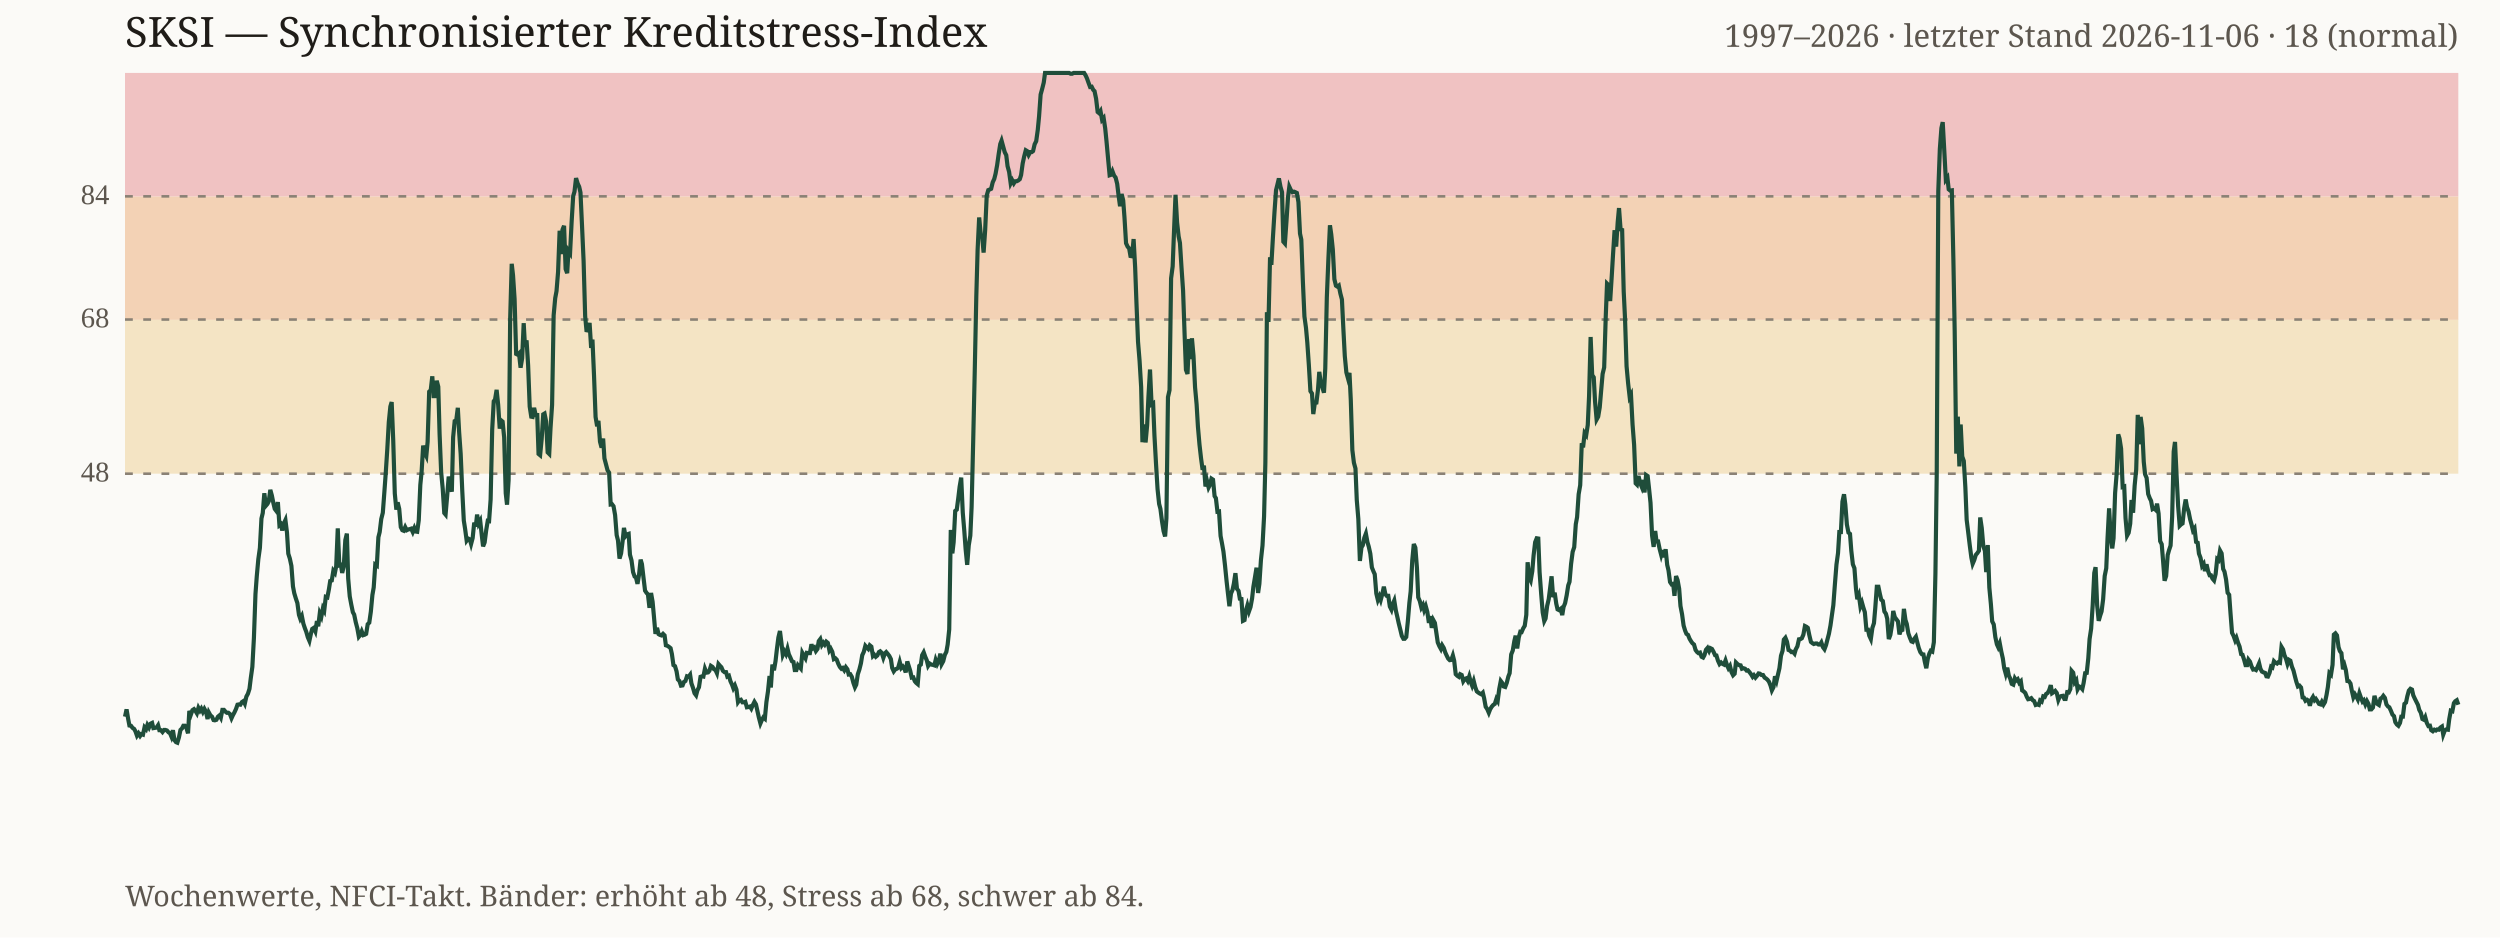
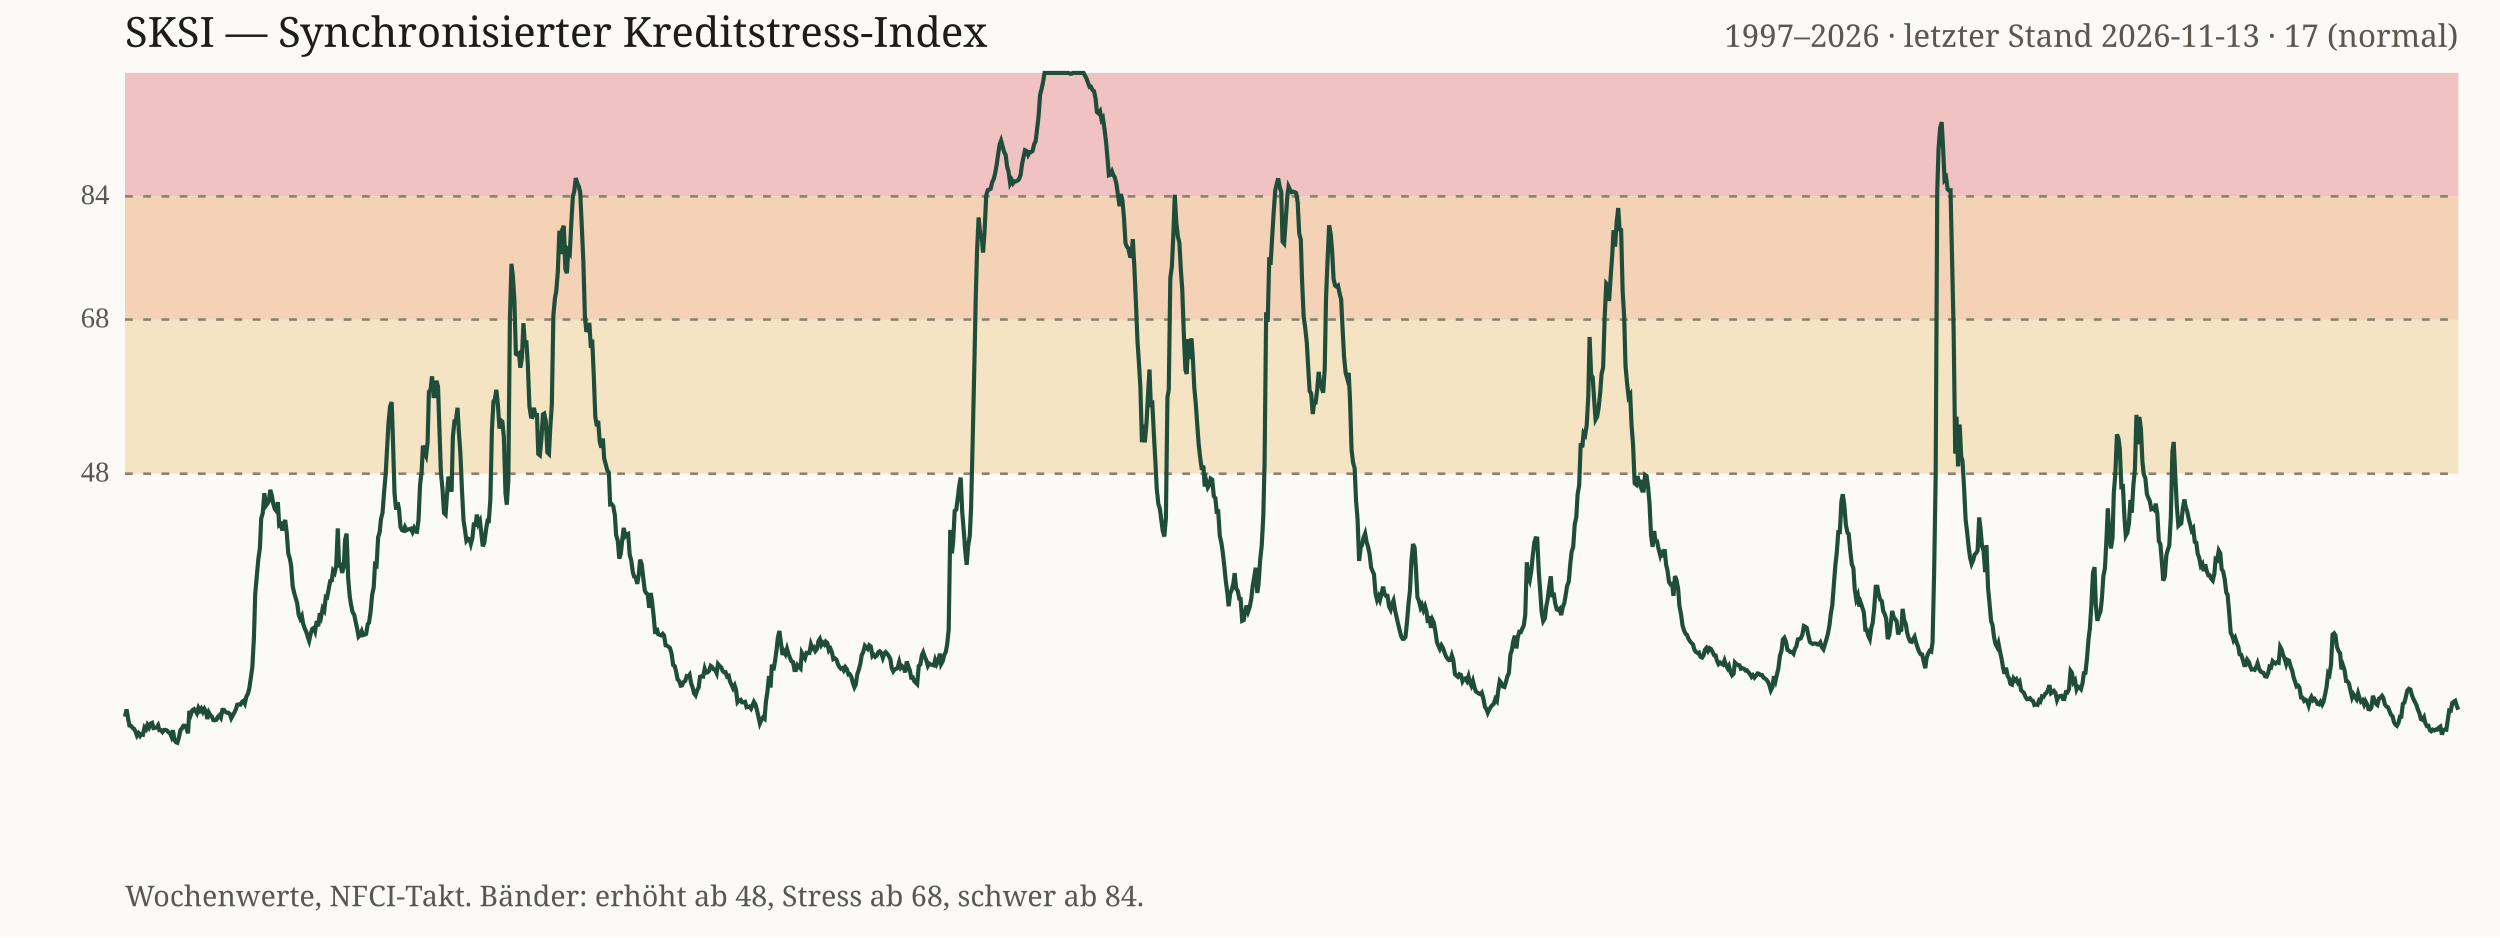
<svg xmlns="http://www.w3.org/2000/svg" viewBox="0 0 960 360" role="img">
  <rect width="100%" height="100%" fill="#fbfaf7" />
  <text x="48" y="18" font-family="Georgia, serif" font-size="16" fill="#1f1c18">SKSI — Synchronisierter Kreditstress-Index</text>
-   <text x="944" y="18" text-anchor="end" font-family="Georgia, serif" font-size="12" fill="#5c564e">1997–2026 · letzter Stand 2026-11-06 · 18 (normal)</text>
+   <text x="944" y="18" text-anchor="end" font-family="Georgia, serif" font-size="12" fill="#5c564e">1997–2026 · letzter Stand 2026-11-13 · 17 (normal)</text>
  <rect x="48" y="122.7" width="896" height="59.2" fill="#f4e4c4" />
  <rect x="48" y="75.4" width="896" height="47.4" fill="#f3d2b5" />
  <rect x="48" y="28.0" width="896" height="47.4" fill="#f0c2c2" />
  <line x1="48" y1="181.9" x2="944" y2="181.9" stroke="#8a8175" stroke-dasharray="3 4" stroke-width="1" />
  <text x="42" y="184.9" text-anchor="end" font-size="11" fill="#5c564e">48</text>
  <line x1="48" y1="122.7" x2="944" y2="122.7" stroke="#8a8175" stroke-dasharray="3 4" stroke-width="1" />
  <text x="42" y="125.7" text-anchor="end" font-size="11" fill="#5c564e">68</text>
  <line x1="48" y1="75.4" x2="944" y2="75.4" stroke="#8a8175" stroke-dasharray="3 4" stroke-width="1" />
  <text x="42" y="78.4" text-anchor="end" font-size="11" fill="#5c564e">84</text>
-   <polyline fill="none" stroke="#1f4d3a" stroke-width="1.6" points="48.0,275.2 48.6,272.4 49.2,276.0 49.7,278.6 50.3,278.7 50.9,279.5 51.5,279.9 52.0,280.8 52.6,282.5 53.2,281.6 53.8,282.6 54.3,281.9 54.9,282.1 55.5,279.3 56.1,280.0 56.6,278.4 57.2,279.4 57.8,277.9 58.4,277.6 58.9,279.6 59.5,279.5 60.1,279.4 60.7,278.5 61.2,280.4 61.8,280.4 62.4,281.1 63.0,280.3 63.5,280.3 64.1,280.5 64.7,281.2 65.3,281.6 65.8,282.8 66.4,280.4 67.0,284.2 67.6,285.0 68.1,285.2 68.7,283.2 69.3,280.3 69.9,279.7 70.4,278.7 71.0,278.7 71.6,279.6 72.2,281.6 72.7,273.0 73.3,274.4 73.9,272.7 74.5,272.3 75.0,272.9 75.6,273.9 76.2,271.8 76.8,272.9 77.3,272.1 77.9,273.4 78.5,272.2 79.1,273.3 79.7,276.1 80.2,273.6 80.8,274.7 81.4,275.2 82.0,276.5 82.5,276.6 83.1,276.4 83.7,275.2 84.3,274.7 84.8,275.6 85.4,272.6 86.0,272.6 86.6,273.3 87.1,273.7 87.7,273.7 88.3,274.2 88.9,275.8 89.4,274.7 90.0,273.6 90.6,272.3 91.2,270.6 91.7,270.5 92.3,270.6 92.9,269.6 93.5,269.2 94.0,270.2 94.6,267.5 95.2,266.4 95.8,264.5 96.3,260.4 96.9,256.1 97.5,245.0 98.1,228.1 98.6,221.3 99.2,214.7 99.8,210.4 100.4,199.1 100.9,197.0 101.5,189.4 102.1,194.2 102.7,193.5 103.2,192.5 103.8,188.1 104.4,190.3 105.0,193.3 105.5,195.4 106.1,196.2 106.7,192.8 107.3,201.7 107.8,201.3 108.4,203.7 109.0,201.0 109.6,199.7 110.2,204.5 110.7,212.6 111.3,214.5 111.9,217.3 112.5,225.2 113.0,227.8 113.6,229.8 114.2,231.6 114.8,236.1 115.3,237.6 115.9,236.5 116.5,239.5 117.1,241.3 117.6,242.6 118.2,244.7 118.8,246.1 119.4,243.3 119.9,241.5 120.5,241.1 121.1,242.4 121.7,238.5 122.2,240.5 122.8,235.5 123.4,236.8 124.0,233.6 124.5,234.5 125.1,229.2 125.7,229.4 126.3,226.3 126.8,223.1 127.4,222.9 128.0,219.2 128.6,220.0 129.1,217.4 129.7,202.9 130.3,217.1 130.9,216.9 131.4,220.0 132.0,217.5 132.6,207.4 133.2,204.9 133.7,222.1 134.3,229.0 134.9,232.2 135.5,235.1 136.0,236.0 136.6,238.9 137.2,241.2 137.8,244.5 138.3,243.9 138.9,242.4 139.5,243.9 140.1,243.7 140.6,243.4 141.2,239.7 141.8,239.1 142.4,234.9 143.0,228.5 143.5,225.6 144.1,216.8 144.7,217.2 145.3,206.3 145.8,204.3 146.4,199.3 147.0,196.9 147.6,188.9 148.1,182.0 148.7,172.8 149.3,162.1 149.9,156.1 150.4,154.4 151.0,169.2 151.6,189.5 152.2,195.7 152.7,192.9 153.3,195.4 153.9,202.4 154.5,203.6 155.0,203.8 155.6,202.4 156.2,203.6 156.8,203.3 157.3,203.2 157.9,203.0 158.5,204.3 159.1,202.8 159.6,204.1 160.2,204.2 160.8,199.8 161.4,186.2 161.9,181.1 162.5,171.1 163.1,173.8 163.7,175.1 164.2,169.7 164.8,150.4 165.4,149.8 166.0,144.5 166.5,152.1 167.1,152.1 167.7,146.2 168.3,148.5 168.8,166.6 169.4,181.3 170.0,187.6 170.6,197.0 171.1,197.6 171.7,190.6 172.3,183.0 172.9,186.4 173.5,188.8 174.0,167.9 174.6,161.7 175.2,161.4 175.8,156.6 176.3,165.8 176.9,174.3 177.5,188.3 178.1,199.9 178.6,203.1 179.2,207.6 179.8,206.8 180.4,207.1 180.9,208.9 181.5,206.6 182.1,200.7 182.7,202.2 183.2,197.6 183.8,201.1 184.4,200.0 185.0,205.5 185.5,209.8 186.1,208.3 186.7,203.6 187.3,200.0 187.8,200.1 188.4,191.8 189.0,165.0 189.6,154.1 190.1,153.4 190.7,149.7 191.3,155.5 191.9,164.6 192.4,161.4 193.0,161.9 193.6,168.0 194.2,189.4 194.7,193.8 195.3,184.4 195.9,122.5 196.5,101.3 197.0,105.7 197.6,114.8 198.2,135.9 198.8,136.2 199.3,135.7 199.9,141.2 200.5,137.6 201.1,124.1 201.6,133.2 202.2,130.7 202.8,140.3 203.4,156.1 204.0,160.0 204.5,160.1 205.1,156.6 205.7,159.4 206.3,159.4 206.8,174.3 207.4,174.8 208.0,168.6 208.6,159.1 209.1,158.8 209.7,161.8 210.3,173.7 210.9,174.3 211.4,164.4 212.0,155.5 212.6,121.1 213.2,114.5 213.7,111.8 214.3,104.4 214.9,88.6 215.5,97.6 216.0,88.2 216.6,86.7 217.2,103.3 217.8,104.9 218.3,96.3 218.9,97.2 219.5,85.3 220.1,75.3 220.6,73.6 221.2,68.4 221.8,70.4 222.4,71.7 222.9,73.9 223.5,86.8 224.1,100.2 224.7,121.4 225.2,126.8 225.8,126.9 226.4,124.0 227.0,133.6 227.5,130.4 228.1,144.1 228.7,160.1 229.3,163.7 229.8,161.6 230.4,169.6 231.0,171.9 231.6,168.4 232.1,176.0 232.7,178.3 233.3,180.6 233.9,181.5 234.5,193.7 235.0,193.6 235.6,194.4 236.2,197.8 236.8,205.5 237.3,207.5 237.9,214.5 238.5,212.5 239.1,207.7 239.6,202.7 240.2,205.9 240.8,205.2 241.4,205.0 241.9,213.0 242.5,215.2 243.1,219.7 243.7,221.4 244.2,221.7 244.8,224.2 245.4,220.6 246.0,214.9 246.5,216.6 247.1,221.8 247.7,226.8 248.3,227.7 248.8,228.2 249.4,233.4 250.0,227.7 250.6,231.1 251.1,236.6 251.7,243.4 252.3,241.1 252.9,243.5 253.4,243.8 254.0,244.0 254.6,243.4 255.2,244.0 255.7,247.8 256.3,248.0 256.9,248.4 257.5,248.9 258.0,251.1 258.6,255.4 259.2,255.8 259.8,257.8 260.3,260.9 260.9,261.5 261.5,263.3 262.1,263.2 262.6,261.9 263.2,261.5 263.8,259.7 264.4,259.9 265.0,259.1 265.5,262.4 266.1,264.1 266.7,266.2 267.3,267.0 267.8,265.1 268.4,263.9 269.0,259.9 269.6,259.7 270.1,259.8 270.7,256.8 271.3,258.3 271.9,258.2 272.4,257.6 273.0,255.7 273.6,256.1 274.2,257.0 274.7,257.2 275.3,258.5 275.9,255.0 276.5,255.7 277.0,256.2 277.6,257.6 278.2,258.1 278.8,258.1 279.3,259.8 279.9,259.5 280.5,261.6 281.1,262.9 281.6,264.3 282.2,263.2 282.8,264.8 283.4,269.6 283.9,268.9 284.5,268.7 285.1,269.7 285.7,269.7 286.2,269.5 286.8,271.6 287.4,271.5 288.0,271.3 288.5,272.1 289.1,270.7 289.7,269.5 290.3,270.5 290.8,272.8 291.4,275.5 292.0,277.8 292.6,276.4 293.1,275.5 293.7,276.0 294.3,269.6 294.9,265.5 295.5,259.6 296.0,264.0 296.6,255.2 297.2,257.4 297.8,253.9 298.3,249.5 298.9,244.8 299.5,242.3 300.1,247.1 300.6,251.5 301.2,250.1 301.8,251.2 302.4,249.1 302.9,251.2 303.5,252.5 304.1,253.9 304.7,254.2 305.2,257.3 305.8,257.3 306.4,255.4 307.0,256.1 307.5,256.7 308.1,250.7 308.7,251.8 309.3,252.8 309.8,250.7 310.4,250.8 311.0,250.8 311.6,247.4 312.1,249.0 312.7,248.6 313.3,250.0 313.9,249.2 314.4,246.2 315.0,245.4 315.6,247.7 316.2,246.8 316.7,247.5 317.3,246.4 317.9,246.9 318.5,249.8 319.0,249.1 319.6,250.3 320.2,253.1 320.8,252.8 321.3,253.3 321.9,254.9 322.5,256.1 323.1,256.8 323.6,256.5 324.2,257.4 324.8,256.2 325.4,257.0 325.9,259.0 326.5,258.9 327.1,259.9 327.7,262.2 328.3,263.9 328.8,262.9 329.4,258.9 330.0,257.1 330.6,254.7 331.1,251.6 331.7,250.3 332.3,248.0 332.9,248.7 333.4,249.2 334.0,247.8 334.6,248.3 335.2,251.9 335.7,251.4 336.3,252.2 336.9,251.7 337.5,250.4 338.0,250.1 338.6,250.7 339.2,252.6 339.8,250.9 340.3,250.4 340.9,251.1 341.5,251.9 342.1,253.1 342.6,256.5 343.2,257.8 343.8,257.0 344.4,256.8 344.9,256.4 345.5,254.2 346.1,256.5 346.7,255.9 347.2,256.6 347.8,258.2 348.4,254.0 349.0,255.9 349.5,257.5 350.1,260.2 350.7,260.1 351.3,261.6 351.8,262.2 352.4,262.7 353.0,255.7 353.6,255.2 354.1,251.6 354.7,250.5 355.3,252.2 355.9,253.6 356.4,255.7 357.0,254.8 357.6,255.2 358.2,255.3 358.8,255.5 359.3,253.4 359.9,255.0 360.5,253.8 361.1,251.0 361.6,255.0 362.2,253.9 362.8,251.5 363.4,250.3 363.9,247.5 364.5,241.7 365.1,203.5 365.7,212.5 366.2,208.2 366.8,196.2 367.4,195.7 368.0,191.1 368.5,186.9 369.1,183.4 369.7,196.8 370.3,204.0 370.8,210.9 371.4,216.9 372.0,209.4 372.6,205.7 373.1,194.6 373.7,169.6 374.3,142.6 374.9,113.8 375.4,96.0 376.0,83.5 376.6,90.0 377.2,91.2 377.7,97.0 378.3,88.4 378.9,75.1 379.5,73.0 380.0,72.8 380.6,72.5 381.2,70.0 381.8,68.7 382.3,66.7 382.9,63.4 383.5,59.1 384.1,55.3 384.6,54.0 385.2,56.2 385.8,58.4 386.4,59.6 386.9,63.8 387.5,66.0 388.1,70.4 388.7,69.2 389.3,70.4 389.8,69.6 390.4,69.6 391.0,69.3 391.6,68.8 392.1,67.2 392.7,62.8 393.3,60.0 393.9,57.7 394.4,58.0 395.0,59.5 395.6,58.4 396.2,58.4 396.7,58.0 397.3,55.4 397.9,54.2 398.5,49.9 399.0,44.7 399.6,36.3 400.2,34.1 400.8,31.7 401.3,28.0 401.9,28.0 402.5,28.0 403.1,28.0 403.6,28.0 404.2,28.0 404.8,28.0 405.4,28.0 405.9,28.0 406.5,28.0 407.1,28.0 407.7,28.0 408.2,28.0 408.8,28.0 409.4,28.0 410.0,28.0 410.5,28.0 411.1,28.3 411.7,28.3 412.3,28.0 412.8,28.0 413.4,28.0 414.0,28.0 414.6,28.0 415.1,28.0 415.7,28.0 416.3,28.0 416.9,29.0 417.4,30.1 418.0,31.8 418.6,33.4 419.2,33.3 419.8,34.5 420.3,35.0 420.9,37.9 421.5,43.0 422.1,43.5 422.6,42.7 423.2,46.0 423.8,45.3 424.4,49.3 424.9,54.3 425.5,60.9 426.1,67.3 426.7,67.1 427.2,65.8 427.8,67.4 428.4,68.2 429.0,70.6 429.5,74.8 430.1,79.2 430.7,74.5 431.3,76.9 431.8,83.5 432.4,93.4 433.0,94.7 433.6,95.4 434.1,98.3 434.7,98.4 435.3,91.8 435.9,102.8 436.4,116.3 437.0,131.2 437.6,138.6 438.2,148.6 438.7,169.8 439.3,163.0 439.9,169.9 440.5,163.3 441.0,152.4 441.6,141.9 442.2,155.3 442.8,154.9 443.3,167.1 443.9,177.9 444.5,187.8 445.1,193.5 445.6,195.4 446.2,200.1 446.8,203.9 447.4,206.0 447.9,199.0 448.5,152.5 449.1,149.8 449.7,106.9 450.3,102.3 450.8,89.4 451.4,74.8 452.0,85.4 452.6,90.8 453.1,93.3 453.7,102.8 454.3,111.6 454.9,128.8 455.4,142.0 456.0,143.6 456.6,130.2 457.2,137.9 457.7,129.9 458.3,136.6 458.9,148.7 459.5,155.3 460.0,163.8 460.6,170.7 461.2,176.0 461.8,180.4 462.3,178.8 462.9,186.8 463.5,184.7 464.1,187.2 464.6,186.2 465.2,183.8 465.8,184.2 466.4,190.5 466.9,191.3 467.5,196.5 468.1,196.4 468.7,205.8 469.2,208.4 469.8,211.8 470.4,217.1 471.0,223.1 471.5,227.6 472.1,232.8 472.7,227.9 473.3,226.5 473.8,224.1 474.4,220.1 475.0,226.1 475.6,226.9 476.1,229.9 476.7,230.0 477.3,238.4 477.9,238.1 478.4,234.6 479.0,232.5 479.6,234.8 480.2,233.1 480.8,229.8 481.3,225.3 481.9,221.7 482.5,218.0 483.1,227.7 483.6,224.2 484.2,215.0 484.8,209.5 485.4,198.3 485.9,177.7 486.5,119.9 487.1,123.6 487.7,98.8 488.2,101.7 488.8,91.2 489.4,81.5 490.0,73.0 490.5,71.0 491.1,68.5 491.7,71.7 492.3,73.8 492.8,92.8 493.4,93.5 494.0,85.0 494.6,75.7 495.1,71.7 495.7,73.0 496.3,73.8 496.9,73.6 497.4,73.8 498.0,74.1 498.6,77.6 499.2,89.7 499.7,92.0 500.3,108.0 500.9,121.5 501.5,125.9 502.0,131.5 502.6,140.2 503.2,150.2 503.8,151.1 504.3,159.0 504.9,154.7 505.5,154.6 506.1,149.7 506.6,142.8 507.2,147.0 507.8,148.8 508.4,150.8 508.9,141.5 509.5,114.2 510.1,99.5 510.7,86.5 511.2,90.0 511.8,95.8 512.4,107.2 513.0,109.7 513.6,110.1 514.1,109.7 514.7,112.7 515.3,115.0 515.9,127.2 516.4,136.7 517.0,143.0 517.6,145.2 518.2,143.2 518.7,153.6 519.3,172.8 519.9,177.7 520.5,179.9 521.0,192.0 521.6,199.3 522.2,215.4 522.8,210.2 523.3,209.4 523.9,206.5 524.5,204.9 525.1,208.2 525.6,209.9 526.2,212.6 526.8,217.9 527.4,219.4 527.9,220.5 528.5,227.9 529.1,230.4 529.7,229.0 530.2,230.4 530.8,228.1 531.4,225.3 532.0,228.2 532.5,228.8 533.1,228.8 533.7,232.9 534.3,234.1 534.8,232.0 535.4,230.6 536.0,234.4 536.6,237.0 537.1,239.3 537.7,241.7 538.3,244.2 538.9,245.3 539.4,245.3 540.0,244.6 540.6,238.7 541.2,231.5 541.7,227.1 542.3,215.3 542.9,208.9 543.5,210.3 544.1,218.0 544.6,229.4 545.2,230.8 545.8,233.3 546.4,232.3 546.9,234.3 547.5,232.8 548.1,235.0 548.7,239.2 549.2,236.6 549.8,241.1 550.4,238.1 551.0,239.2 551.5,242.6 552.1,246.7 552.7,248.1 553.3,249.2 553.8,247.8 554.4,248.8 555.0,250.6 555.6,251.9 556.1,252.9 556.7,253.5 557.3,253.4 557.9,251.7 558.4,253.7 559.0,258.9 559.6,259.5 560.2,259.9 560.7,258.9 561.3,259.2 561.9,261.6 562.5,260.7 563.0,260.5 563.6,261.5 564.2,259.7 564.8,262.0 565.3,263.3 565.9,261.5 566.5,263.9 567.1,265.5 567.6,265.9 568.2,266.3 568.8,266.6 569.4,266.0 569.9,268.1 570.5,271.4 571.1,272.3 571.7,273.7 572.2,272.4 572.8,271.4 573.4,270.7 574.0,270.3 574.6,268.4 575.1,269.2 575.7,264.6 576.3,261.5 576.9,262.3 577.4,263.6 578.0,263.8 578.6,262.2 579.2,259.8 579.7,258.5 580.3,251.3 580.9,249.8 581.5,246.2 582.0,244.1 582.6,249.0 583.2,244.8 583.8,242.6 584.3,242.7 584.9,241.3 585.5,240.3 586.1,236.1 586.6,215.9 587.2,221.6 587.8,222.9 588.4,219.3 588.9,213.3 589.5,208.2 590.1,206.7 590.7,206.8 591.2,219.7 591.8,227.9 592.4,235.2 593.0,238.5 593.5,237.5 594.1,232.7 594.7,230.1 595.3,225.4 595.8,221.3 596.4,229.3 597.0,227.6 597.6,231.8 598.1,234.0 598.7,234.3 599.3,233.8 599.9,236.2 600.4,233.1 601.0,231.6 601.6,228.6 602.2,224.8 602.7,223.4 603.3,216.5 603.9,211.9 604.5,210.1 605.1,201.3 605.6,198.6 606.2,189.8 606.8,186.3 607.4,170.2 607.9,171.8 608.5,166.3 609.1,167.1 609.7,163.2 610.2,152.2 610.8,129.4 611.4,144.0 612.0,144.9 612.5,154.2 613.1,161.1 613.7,160.0 614.3,156.4 614.8,150.5 615.4,143.6 616.0,141.1 616.6,121.7 617.1,108.9 617.7,109.5 618.3,115.6 618.9,106.2 619.4,97.8 620.0,88.4 620.6,94.7 621.2,85.3 621.7,79.9 622.3,88.1 622.9,88.3 623.5,111.9 624.0,122.1 624.6,140.6 625.2,147.2 625.8,152.5 626.3,151.6 626.9,163.0 627.5,170.8 628.1,185.6 628.6,186.1 629.2,182.8 629.8,185.4 630.4,186.9 630.9,184.3 631.5,189.1 632.1,182.4 632.7,182.8 633.2,187.3 633.8,193.1 634.4,205.6 635.0,210.0 635.6,203.9 636.1,207.9 636.7,207.9 637.3,210.8 637.9,213.1 638.4,211.3 639.0,214.0 639.6,210.9 640.2,216.9 640.7,219.0 641.3,223.5 641.9,224.4 642.5,224.2 643.0,228.8 643.6,221.2 644.2,222.8 644.8,226.1 645.3,232.7 645.9,235.8 646.5,240.2 647.1,242.2 647.6,243.4 648.2,243.8 648.8,245.3 649.4,246.3 649.9,247.0 650.5,247.5 651.1,249.6 651.7,250.4 652.2,250.8 652.8,250.6 653.4,252.2 654.0,252.5 654.5,251.6 655.1,249.5 655.7,248.8 656.3,250.0 656.8,248.9 657.4,249.2 658.0,250.3 658.6,251.6 659.1,251.7 659.7,253.7 660.3,255.0 660.9,254.4 661.4,254.9 662.0,255.2 662.6,253.6 663.2,255.5 663.7,256.6 664.3,255.7 664.9,258.1 665.5,259.3 666.1,258.7 666.6,254.4 667.2,255.0 667.8,255.4 668.4,255.5 668.9,256.8 669.5,256.6 670.1,256.8 670.7,257.5 671.2,257.4 671.8,258.1 672.4,258.9 673.0,259.9 673.5,259.3 674.1,260.2 674.7,259.5 675.3,258.6 675.8,258.7 676.4,259.2 677.0,259.2 677.6,260.2 678.1,260.5 678.7,261.0 679.3,261.8 679.9,263.3 680.4,265.1 681.0,263.9 681.6,259.7 682.2,261.4 682.7,259.2 683.3,256.6 683.9,251.8 684.5,249.9 685.0,245.6 685.6,244.9 686.2,246.4 686.8,249.6 687.3,249.8 687.9,250.4 688.5,250.3 689.1,251.0 689.6,249.3 690.2,248.2 690.8,245.5 691.4,245.4 691.9,245.1 692.5,243.7 693.1,240.4 693.7,240.7 694.2,241.1 694.8,244.0 695.4,246.5 696.0,247.0 696.5,247.3 697.1,247.1 697.7,247.1 698.3,247.5 698.9,247.5 699.4,246.7 700.0,248.5 700.6,249.3 701.2,247.7 701.7,245.7 702.3,243.4 702.9,240.2 703.5,235.9 704.0,232.4 704.6,224.4 705.2,216.8 705.8,212.4 706.3,204.3 706.9,204.3 707.5,192.6 708.1,189.8 708.6,193.7 709.2,201.4 709.8,204.5 710.4,205.0 710.9,211.5 711.5,216.7 712.1,218.2 712.7,226.1 713.2,230.1 713.8,228.6 714.4,232.9 715.0,231.4 715.5,233.2 716.1,235.1 716.7,241.8 717.3,241.8 717.8,244.1 718.4,245.4 719.0,241.1 719.6,239.3 720.1,233.5 720.7,225.3 721.3,225.3 721.9,228.2 722.4,230.3 723.0,230.8 723.6,234.8 724.2,235.7 724.7,237.6 725.3,245.4 725.9,243.8 726.5,240.1 727.0,234.6 727.6,237.0 728.2,237.8 728.8,238.6 729.4,243.6 729.9,242.1 730.5,241.9 731.1,233.8 731.7,238.1 732.2,239.6 732.8,243.2 733.4,244.9 734.0,246.3 734.5,246.5 735.1,245.3 735.7,244.5 736.3,246.9 736.8,248.8 737.4,250.4 738.0,251.2 738.6,251.3 739.1,254.0 739.7,256.6 740.3,252.8 740.9,250.9 741.4,249.9 742.0,250.2 742.6,246.6 743.2,220.3 743.7,182.5 744.3,73.4 744.9,57.2 745.5,49.2 746.0,46.9 746.6,57.8 747.2,69.0 747.8,68.2 748.3,72.7 748.9,73.2 749.5,73.1 750.1,99.8 750.6,127.2 751.2,174.2 751.8,160.0 752.4,179.1 752.9,163.0 753.5,175.3 754.1,177.0 754.7,187.2 755.2,199.6 755.8,204.5 756.4,209.5 757.0,214.1 757.5,216.5 758.1,215.1 758.7,213.1 759.3,212.4 759.9,211.5 760.4,198.7 761.0,202.8 761.6,209.8 762.2,211.5 762.7,219.7 763.3,209.3 763.9,225.6 764.5,232.0 765.0,238.6 765.6,239.8 766.2,244.6 766.8,247.4 767.3,248.5 767.9,247.0 768.5,250.2 769.1,252.9 769.6,256.5 770.2,258.7 770.8,256.4 771.4,259.5 771.9,260.5 772.5,262.6 773.1,262.9 773.7,260.5 774.2,261.3 774.8,260.8 775.4,262.2 776.0,261.6 776.5,265.1 777.1,265.5 777.7,266.1 778.3,267.6 778.8,268.5 779.4,268.4 780.0,268.1 780.6,268.9 781.1,269.2 781.7,270.7 782.3,270.5 782.9,270.7 783.4,269.0 784.0,269.4 784.6,267.4 785.2,267.6 785.7,266.5 786.3,266.1 786.9,265.0 787.5,263.1 788.0,266.2 788.6,265.8 789.2,265.3 789.8,266.1 790.4,268.8 790.9,267.6 791.5,267.3 792.1,267.2 792.7,268.4 793.2,268.4 793.8,265.8 794.4,265.9 795.0,264.6 795.5,257.6 796.1,258.3 796.7,262.0 797.3,261.2 797.8,264.7 798.4,263.6 799.0,263.9 799.6,264.6 800.1,262.3 800.7,258.5 801.3,258.4 801.9,252.8 802.4,245.4 803.0,241.4 803.6,232.3 804.2,220.0 804.7,217.8 805.3,232.4 805.9,238.4 806.5,236.3 807.0,234.8 807.6,230.1 808.2,221.2 808.8,218.2 809.3,206.6 809.9,195.2 810.5,205.6 811.1,210.6 811.6,206.7 812.2,189.3 812.8,181.8 813.4,166.8 813.9,168.4 814.5,172.3 815.1,187.0 815.7,186.8 816.2,198.9 816.8,205.7 817.4,204.6 818.0,201.1 818.5,192.0 819.1,196.9 819.7,186.5 820.3,180.3 820.9,159.3 821.4,170.6 822.0,160.1 822.6,164.5 823.2,177.3 823.7,182.1 824.3,183.5 824.9,189.7 825.5,191.3 826.0,192.3 826.6,195.5 827.2,195.2 827.8,195.8 828.3,193.4 828.9,197.2 829.5,207.8 830.1,209.0 830.6,215.1 831.2,223.0 831.8,221.2 832.4,213.1 832.9,211.3 833.5,209.5 834.1,198.5 834.7,173.4 835.2,169.7 835.8,182.5 836.4,194.3 837.0,201.9 837.5,201.4 838.1,201.0 838.7,195.3 839.3,191.8 839.8,194.7 840.4,196.4 841.0,199.4 841.6,201.6 842.1,203.7 842.7,202.9 843.3,208.1 843.9,208.4 844.4,212.6 845.0,214.2 845.6,217.3 846.2,216.5 846.7,219.3 847.3,216.7 847.9,219.3 848.5,220.9 849.0,220.9 849.6,222.2 850.2,222.9 850.8,220.4 851.4,214.7 851.9,215.1 852.5,211.4 853.1,212.5 853.7,218.5 854.2,219.5 854.8,222.5 855.4,227.6 856.0,228.4 856.5,235.3 857.1,243.0 857.7,244.2 858.3,245.9 858.8,244.9 859.4,246.8 860.0,248.3 860.6,251.2 861.1,251.4 861.7,253.2 862.3,255.4 862.9,255.4 863.4,253.3 864.0,254.1 864.6,255.9 865.2,257.1 865.7,257.0 866.3,257.3 866.9,256.1 867.5,254.7 868.0,256.8 868.6,257.9 869.2,258.2 869.8,258.4 870.3,259.7 870.9,259.8 871.5,258.4 872.1,256.0 872.6,256.3 873.2,253.9 873.8,254.5 874.4,254.8 874.9,254.3 875.5,254.5 876.1,248.4 876.7,249.4 877.2,251.5 877.8,252.9 878.4,255.0 879.0,253.4 879.5,253.7 880.1,256.0 880.7,257.5 881.3,259.9 881.8,261.8 882.4,263.6 883.0,263.3 883.6,264.0 884.2,267.8 884.7,267.9 885.3,269.1 885.9,268.7 886.5,269.1 887.0,271.0 887.6,268.6 888.2,267.6 888.8,268.9 889.3,268.4 889.9,269.3 890.5,270.3 891.1,270.5 891.6,269.5 892.2,270.6 892.8,269.6 893.4,266.8 893.9,263.8 894.5,258.5 895.1,259.1 895.7,255.3 896.2,243.7 896.8,243.2 897.4,244.0 898.0,248.5 898.5,250.0 899.1,250.8 899.7,257.0 900.3,255.5 900.8,257.3 901.4,261.5 902.0,261.6 902.6,262.5 903.1,265.2 903.7,267.8 904.3,266.6 904.9,267.6 905.4,268.6 906.0,266.2 906.6,267.9 907.2,269.4 907.7,268.9 908.3,270.5 908.9,269.2 909.5,270.3 910.0,272.4 910.6,272.4 911.2,271.7 911.8,267.2 912.3,268.9 912.9,270.3 913.5,270.7 914.1,268.3 914.7,267.9 915.2,267.2 915.8,268.0 916.4,270.5 917.0,271.3 917.5,271.6 918.1,272.9 918.7,274.4 919.3,275.0 919.8,277.3 920.4,278.2 921.0,278.7 921.6,277.6 922.1,275.2 922.7,275.2 923.3,270.3 923.9,269.8 924.4,267.4 925.0,265.2 925.6,264.5 926.2,264.8 926.7,267.0 927.3,268.3 927.9,269.5 928.5,270.7 929.0,272.6 929.6,273.7 930.2,276.1 930.8,276.4 931.3,275.4 931.9,277.6 932.5,278.8 933.1,278.7 933.6,280.4 934.2,280.8 934.8,280.2 935.4,280.5 935.9,280.1 936.5,280.2 937.1,279.4 937.7,279.0 938.2,282.1 938.8,280.5 939.4,280.1 940.0,280.2 940.5,276.2 941.1,272.9 941.7,273.1 942.3,270.0 942.8,269.3 943.4,268.9 944.0,270.6" />
+   <polyline fill="none" stroke="#1f4d3a" stroke-width="1.6" points="48.0,275.2 48.6,272.4 49.2,276.0 49.7,278.6 50.3,278.7 50.9,279.5 51.5,279.9 52.0,280.8 52.6,282.5 53.2,281.6 53.8,282.6 54.3,281.9 54.9,282.1 55.5,279.3 56.1,280.0 56.6,278.4 57.2,279.4 57.8,277.9 58.4,277.6 58.9,279.6 59.5,279.5 60.1,279.4 60.7,278.5 61.2,280.4 61.8,280.4 62.4,281.1 63.0,280.3 63.5,280.3 64.1,280.5 64.7,281.2 65.3,281.6 65.8,282.8 66.4,280.4 67.0,284.2 67.6,285.0 68.1,285.2 68.7,283.2 69.3,280.3 69.9,279.7 70.4,278.7 71.0,278.7 71.6,279.6 72.2,281.6 72.7,273.0 73.3,274.4 73.9,272.7 74.5,272.3 75.0,272.9 75.6,273.9 76.2,271.8 76.8,272.9 77.3,272.1 77.9,273.4 78.5,272.2 79.1,273.3 79.6,276.1 80.2,273.6 80.8,274.7 81.4,275.2 81.9,276.5 82.5,276.6 83.1,276.4 83.7,275.2 84.2,274.7 84.8,275.6 85.4,272.6 86.0,272.6 86.5,273.3 87.1,273.7 87.7,273.7 88.3,274.2 88.8,275.8 89.4,274.7 90.0,273.6 90.6,272.3 91.1,270.6 91.7,270.5 92.3,270.6 92.9,269.6 93.4,269.2 94.0,270.2 94.6,267.5 95.2,266.4 95.7,264.5 96.3,260.4 96.9,256.1 97.5,245.0 98.0,228.1 98.6,221.3 99.2,214.7 99.8,210.4 100.3,199.1 100.9,197.0 101.5,189.4 102.1,194.2 102.6,193.5 103.2,192.5 103.8,188.1 104.4,190.3 104.9,193.3 105.5,195.4 106.1,196.2 106.7,192.8 107.2,201.7 107.8,201.3 108.4,203.7 109.0,201.0 109.5,199.7 110.1,204.5 110.7,212.6 111.3,214.5 111.8,217.3 112.4,225.2 113.0,227.8 113.6,229.8 114.1,231.6 114.7,236.1 115.3,237.6 115.9,236.5 116.4,239.5 117.0,241.3 117.6,242.6 118.2,244.7 118.7,246.1 119.3,243.3 119.9,241.5 120.5,241.1 121.0,242.4 121.6,238.5 122.2,240.5 122.8,235.5 123.3,236.8 123.9,233.6 124.5,234.5 125.1,229.2 125.6,229.4 126.2,226.3 126.8,223.1 127.4,222.9 127.9,219.2 128.5,220.0 129.1,217.4 129.7,202.9 130.2,217.1 130.8,216.9 131.4,220.0 132.0,217.5 132.5,207.4 133.1,204.9 133.7,222.1 134.3,229.0 134.8,232.2 135.4,235.1 136.0,236.0 136.6,238.9 137.1,241.2 137.7,244.5 138.3,243.9 138.9,242.4 139.4,243.9 140.0,243.7 140.6,243.4 141.2,239.7 141.7,239.1 142.3,234.9 142.9,228.5 143.5,225.6 144.0,216.8 144.6,217.2 145.2,206.3 145.8,204.3 146.3,199.3 146.9,196.9 147.5,188.9 148.1,182.0 148.6,172.8 149.2,162.1 149.8,156.1 150.4,154.4 150.9,169.2 151.5,189.5 152.1,195.7 152.7,192.9 153.2,195.4 153.8,202.4 154.4,203.6 155.0,203.8 155.5,202.4 156.1,203.6 156.7,203.3 157.3,203.2 157.8,203.0 158.4,204.3 159.0,202.8 159.6,204.1 160.1,204.2 160.7,199.8 161.3,186.2 161.9,181.1 162.4,171.1 163.0,173.8 163.6,175.1 164.2,169.7 164.7,150.4 165.3,149.8 165.9,144.5 166.5,152.1 167.0,152.1 167.6,146.2 168.2,148.5 168.8,166.6 169.3,181.3 169.9,187.6 170.5,197.0 171.1,197.6 171.6,190.6 172.2,183.0 172.8,186.4 173.4,188.8 173.9,167.9 174.5,161.7 175.1,161.4 175.7,156.6 176.2,165.8 176.8,174.3 177.4,188.3 178.0,199.9 178.5,203.1 179.1,207.6 179.7,206.8 180.3,207.1 180.8,208.9 181.4,206.6 182.0,200.7 182.6,202.2 183.1,197.6 183.7,201.1 184.3,200.0 184.9,205.5 185.4,209.8 186.0,208.3 186.6,203.6 187.2,200.0 187.7,200.1 188.3,191.8 188.9,165.0 189.5,154.1 190.0,153.4 190.6,149.7 191.2,155.5 191.8,164.6 192.3,161.4 192.9,161.9 193.5,168.0 194.1,189.4 194.6,193.8 195.2,184.4 195.8,122.5 196.4,101.3 196.9,105.7 197.5,114.8 198.1,135.9 198.7,136.2 199.3,135.7 199.8,141.2 200.4,137.6 201.0,124.1 201.6,133.2 202.1,130.7 202.7,140.3 203.3,156.1 203.9,160.0 204.4,160.1 205.0,156.6 205.6,159.4 206.2,159.4 206.7,174.3 207.3,174.8 207.9,168.6 208.5,159.1 209.0,158.8 209.6,161.8 210.2,173.7 210.8,174.3 211.3,164.4 211.9,155.5 212.5,121.1 213.1,114.5 213.6,111.8 214.2,104.4 214.8,88.6 215.4,97.6 215.9,88.2 216.5,86.7 217.1,103.3 217.7,104.9 218.2,96.3 218.8,97.2 219.4,85.3 220.0,75.3 220.5,73.6 221.1,68.4 221.7,70.4 222.3,71.7 222.8,73.9 223.4,86.8 224.0,100.2 224.6,121.4 225.1,126.8 225.7,126.9 226.3,124.0 226.9,133.6 227.4,130.4 228.0,144.1 228.6,160.1 229.2,163.7 229.7,161.6 230.3,169.6 230.9,171.9 231.5,168.4 232.0,176.0 232.6,178.3 233.2,180.6 233.8,181.5 234.3,193.7 234.9,193.6 235.5,194.4 236.1,197.8 236.6,205.5 237.2,207.5 237.8,214.5 238.4,212.5 238.9,207.7 239.5,202.7 240.1,205.9 240.7,205.2 241.2,205.0 241.8,213.0 242.4,215.2 243.0,219.7 243.5,221.4 244.1,221.7 244.7,224.2 245.3,220.6 245.8,214.9 246.4,216.6 247.0,221.8 247.6,226.8 248.1,227.7 248.7,228.2 249.3,233.4 249.9,227.7 250.4,231.1 251.0,236.6 251.6,243.4 252.2,241.1 252.7,243.5 253.3,243.8 253.9,244.0 254.5,243.4 255.0,244.0 255.6,247.8 256.2,248.0 256.8,248.4 257.3,248.9 257.9,251.1 258.5,255.4 259.1,255.8 259.6,257.8 260.2,260.9 260.8,261.5 261.4,263.3 261.9,263.2 262.5,261.9 263.1,261.5 263.7,259.7 264.2,259.9 264.8,259.1 265.4,262.4 266.0,264.1 266.5,266.2 267.1,267.0 267.7,265.1 268.3,263.9 268.8,259.9 269.4,259.7 270.0,259.8 270.6,256.8 271.1,258.3 271.7,258.2 272.3,257.6 272.9,255.7 273.4,256.1 274.0,257.0 274.6,257.2 275.2,258.5 275.7,255.0 276.3,255.7 276.9,256.2 277.5,257.6 278.0,258.1 278.6,258.1 279.2,259.8 279.8,259.5 280.3,261.6 280.9,262.9 281.5,264.3 282.1,263.2 282.6,264.8 283.2,269.6 283.8,268.9 284.4,268.7 284.9,269.7 285.5,269.7 286.1,269.5 286.7,271.6 287.2,271.5 287.8,271.3 288.4,272.1 289.0,270.7 289.5,269.5 290.1,270.5 290.7,272.8 291.3,275.5 291.8,277.8 292.4,276.4 293.0,275.5 293.6,276.0 294.1,269.6 294.7,265.5 295.3,259.6 295.9,264.0 296.4,255.2 297.0,257.4 297.6,253.9 298.2,249.5 298.7,244.8 299.3,242.3 299.9,247.1 300.5,251.5 301.0,250.1 301.6,251.2 302.2,249.1 302.8,251.2 303.3,252.5 303.9,253.9 304.5,254.2 305.1,257.3 305.6,257.3 306.2,255.4 306.8,256.1 307.4,256.7 307.9,250.7 308.5,251.8 309.1,252.8 309.7,250.7 310.2,250.8 310.8,250.8 311.4,247.4 312.0,249.0 312.5,248.6 313.1,250.0 313.7,249.2 314.3,246.2 314.8,245.4 315.4,247.7 316.0,246.8 316.6,247.5 317.1,246.4 317.7,246.9 318.3,249.8 318.9,249.1 319.4,250.3 320.0,253.1 320.6,252.8 321.2,253.3 321.7,254.9 322.3,256.1 322.9,256.8 323.5,256.5 324.0,257.4 324.6,256.2 325.2,257.0 325.8,259.0 326.3,258.9 326.9,259.9 327.5,262.2 328.1,263.9 328.6,262.9 329.2,258.9 329.8,257.1 330.4,254.7 330.9,251.6 331.5,250.3 332.1,248.0 332.7,248.7 333.2,249.2 333.8,247.8 334.4,248.3 335.0,251.9 335.5,251.4 336.1,252.2 336.7,251.7 337.3,250.4 337.8,250.1 338.4,250.7 339.0,252.6 339.6,250.9 340.1,250.4 340.7,251.1 341.3,251.9 341.9,253.1 342.4,256.5 343.0,257.8 343.6,257.0 344.2,256.8 344.7,256.4 345.3,254.2 345.9,256.5 346.5,255.9 347.1,256.6 347.6,258.2 348.2,254.0 348.8,255.9 349.4,257.5 349.9,260.2 350.5,260.1 351.1,261.6 351.7,262.2 352.2,262.7 352.8,255.7 353.4,255.2 354.0,251.6 354.5,250.5 355.1,252.2 355.7,253.6 356.3,255.7 356.8,254.8 357.4,255.2 358.0,255.3 358.6,255.5 359.1,253.4 359.7,255.0 360.3,253.8 360.9,251.0 361.4,255.0 362.0,253.9 362.6,251.5 363.2,250.3 363.7,247.5 364.3,241.7 364.9,203.5 365.5,212.5 366.0,208.2 366.6,196.2 367.2,195.7 367.8,191.1 368.3,186.9 368.9,183.4 369.5,196.8 370.1,204.0 370.6,210.9 371.2,216.9 371.8,209.4 372.4,205.7 372.9,194.6 373.5,169.6 374.1,142.6 374.7,113.8 375.2,96.0 375.8,83.5 376.4,90.0 377.0,91.2 377.5,97.0 378.1,88.4 378.7,75.1 379.3,73.0 379.8,72.8 380.4,72.5 381.0,70.0 381.6,68.7 382.1,66.7 382.7,63.4 383.3,59.1 383.9,55.3 384.4,54.0 385.0,56.2 385.6,58.4 386.2,59.6 386.7,63.8 387.3,66.0 387.9,70.4 388.5,69.2 389.0,70.4 389.6,69.6 390.2,69.6 390.8,69.3 391.3,68.8 391.9,67.2 392.5,62.8 393.1,60.0 393.6,57.7 394.2,58.0 394.8,59.5 395.4,58.4 395.9,58.4 396.5,58.0 397.1,55.4 397.7,54.2 398.2,49.9 398.8,44.7 399.4,36.3 400.0,34.1 400.5,31.7 401.1,28.0 401.7,28.0 402.3,28.0 402.8,28.0 403.4,28.0 404.0,28.0 404.6,28.0 405.1,28.0 405.7,28.0 406.3,28.0 406.9,28.0 407.4,28.0 408.0,28.0 408.6,28.0 409.2,28.0 409.7,28.0 410.3,28.0 410.9,28.3 411.5,28.3 412.0,28.0 412.6,28.0 413.2,28.0 413.8,28.0 414.3,28.0 414.9,28.0 415.5,28.0 416.1,28.0 416.6,29.0 417.2,30.1 417.8,31.8 418.4,33.4 418.9,33.3 419.5,34.5 420.1,35.0 420.7,37.9 421.2,43.0 421.8,43.5 422.4,42.7 423.0,46.0 423.5,45.3 424.1,49.3 424.7,54.3 425.3,60.9 425.8,67.3 426.4,67.1 427.0,65.8 427.6,67.4 428.1,68.2 428.7,70.6 429.3,74.8 429.9,79.2 430.4,74.5 431.0,76.9 431.6,83.5 432.2,93.4 432.7,94.7 433.3,95.4 433.9,98.3 434.5,98.4 435.0,91.8 435.6,102.8 436.2,116.3 436.8,131.2 437.3,138.6 437.9,148.6 438.5,169.8 439.1,163.0 439.6,169.9 440.2,163.3 440.8,152.4 441.4,141.9 441.9,155.3 442.5,154.9 443.1,167.1 443.7,177.9 444.2,187.8 444.8,193.5 445.4,195.4 446.0,200.1 446.5,203.9 447.1,206.0 447.7,199.0 448.3,152.5 448.8,149.8 449.4,106.9 450.0,102.3 450.6,89.4 451.1,74.8 451.7,85.4 452.3,90.8 452.9,93.3 453.4,102.8 454.0,111.6 454.6,128.8 455.2,142.0 455.7,143.6 456.3,130.2 456.9,137.9 457.5,129.9 458.0,136.6 458.6,148.7 459.2,155.3 459.8,163.8 460.3,170.7 460.9,176.0 461.5,180.4 462.1,178.8 462.6,186.8 463.2,184.7 463.8,187.2 464.4,186.2 464.9,183.8 465.5,184.2 466.1,190.5 466.7,191.3 467.2,196.5 467.8,196.4 468.4,205.8 469.0,208.4 469.5,211.8 470.1,217.1 470.7,223.1 471.3,227.6 471.8,232.8 472.4,227.9 473.0,226.5 473.6,224.1 474.1,220.1 474.7,226.1 475.3,226.9 475.9,229.9 476.4,230.0 477.0,238.4 477.6,238.1 478.2,234.6 478.7,232.5 479.3,234.8 479.9,233.1 480.5,229.8 481.0,225.3 481.6,221.7 482.2,218.0 482.8,227.7 483.3,224.2 483.9,215.0 484.5,209.5 485.1,198.3 485.6,177.7 486.2,119.9 486.8,123.6 487.4,98.8 487.9,101.7 488.5,91.2 489.1,81.5 489.7,73.0 490.2,71.0 490.8,68.5 491.4,71.7 492.0,73.8 492.5,92.8 493.1,93.5 493.7,85.0 494.3,75.7 494.8,71.7 495.4,73.0 496.0,73.8 496.6,73.6 497.2,73.8 497.7,74.1 498.3,77.6 498.9,89.7 499.5,92.0 500.0,108.0 500.6,121.5 501.2,125.9 501.8,131.5 502.3,140.2 502.9,150.2 503.5,151.1 504.1,159.0 504.6,154.7 505.2,154.6 505.8,149.7 506.4,142.8 506.9,147.0 507.5,148.8 508.1,150.8 508.7,141.5 509.2,114.2 509.8,99.5 510.4,86.5 511.0,90.0 511.5,95.8 512.1,107.2 512.7,109.7 513.3,110.1 513.8,109.7 514.4,112.7 515.0,115.0 515.6,127.2 516.1,136.7 516.7,143.0 517.3,145.2 517.9,143.2 518.4,153.6 519.0,172.8 519.6,177.7 520.2,179.9 520.7,192.0 521.3,199.3 521.9,215.4 522.5,210.2 523.0,209.4 523.6,206.5 524.2,204.9 524.8,208.2 525.3,209.9 525.9,212.6 526.5,217.9 527.1,219.4 527.6,220.5 528.2,227.9 528.8,230.4 529.4,229.0 529.9,230.4 530.5,228.1 531.1,225.3 531.7,228.2 532.2,228.8 532.8,228.8 533.4,232.9 534.0,234.1 534.5,232.0 535.1,230.6 535.7,234.4 536.3,237.0 536.8,239.3 537.4,241.7 538.0,244.2 538.6,245.3 539.1,245.3 539.7,244.6 540.3,238.7 540.9,231.5 541.4,227.1 542.0,215.3 542.6,208.9 543.2,210.3 543.7,218.0 544.3,229.4 544.9,230.8 545.5,233.3 546.0,232.3 546.6,234.3 547.2,232.8 547.8,235.0 548.3,239.2 548.9,236.6 549.5,241.1 550.1,238.1 550.6,239.2 551.2,242.6 551.8,246.7 552.4,248.1 552.9,249.2 553.5,247.8 554.1,248.8 554.7,250.6 555.2,251.9 555.8,252.9 556.4,253.5 557.0,253.4 557.5,251.7 558.1,253.7 558.7,258.9 559.3,259.5 559.8,259.9 560.4,258.9 561.0,259.2 561.6,261.6 562.1,260.7 562.7,260.5 563.3,261.5 563.9,259.7 564.4,262.0 565.0,263.3 565.6,261.5 566.2,263.9 566.7,265.5 567.3,265.9 567.9,266.3 568.5,266.6 569.0,266.0 569.6,268.1 570.2,271.4 570.8,272.3 571.3,273.7 571.9,272.4 572.5,271.4 573.1,270.7 573.6,270.3 574.2,268.4 574.8,269.2 575.4,264.6 575.9,261.5 576.5,262.3 577.1,263.6 577.7,263.8 578.2,262.2 578.8,259.8 579.4,258.5 580.0,251.3 580.5,249.8 581.1,246.2 581.7,244.1 582.3,249.0 582.8,244.8 583.4,242.6 584.0,242.7 584.6,241.3 585.1,240.3 585.7,236.1 586.3,215.9 586.9,221.6 587.4,222.9 588.0,219.3 588.6,213.3 589.2,208.2 589.7,206.7 590.3,206.8 590.9,219.7 591.5,227.9 592.0,235.2 592.6,238.5 593.2,237.5 593.8,232.7 594.3,230.1 594.9,225.4 595.5,221.3 596.1,229.3 596.6,227.6 597.2,231.8 597.8,234.0 598.4,234.3 598.9,233.8 599.5,236.2 600.1,233.1 600.7,231.6 601.2,228.6 601.8,224.8 602.4,223.4 603.0,216.5 603.5,211.9 604.1,210.1 604.7,201.3 605.3,198.6 605.8,189.8 606.4,186.3 607.0,170.2 607.6,171.8 608.1,166.3 608.7,167.1 609.3,163.2 609.9,152.2 610.4,129.4 611.0,144.0 611.6,144.9 612.2,154.2 612.7,161.1 613.3,160.0 613.9,156.4 614.5,150.5 615.0,143.6 615.6,141.1 616.2,121.7 616.8,108.9 617.3,109.5 617.9,115.6 618.5,106.2 619.1,97.8 619.6,88.4 620.2,94.7 620.8,85.3 621.4,79.9 621.9,88.1 622.5,88.3 623.1,111.9 623.7,122.1 624.2,140.6 624.8,147.2 625.4,152.5 626.0,151.6 626.5,163.0 627.1,170.8 627.7,185.6 628.3,186.1 628.8,182.8 629.4,185.4 630.0,186.9 630.6,184.3 631.1,189.1 631.7,182.4 632.3,182.8 632.9,187.3 633.4,193.1 634.0,205.6 634.6,210.0 635.2,203.9 635.7,207.9 636.3,207.9 636.9,210.8 637.5,213.1 638.0,211.3 638.6,214.0 639.2,210.9 639.8,216.9 640.3,219.0 640.9,223.5 641.5,224.4 642.1,224.2 642.6,228.8 643.2,221.2 643.8,222.8 644.4,226.1 644.9,232.7 645.5,235.8 646.1,240.2 646.7,242.2 647.3,243.4 647.8,243.8 648.4,245.3 649.0,246.3 649.6,247.0 650.1,247.5 650.7,249.6 651.3,250.4 651.9,250.8 652.4,250.6 653.0,252.2 653.6,252.5 654.2,251.6 654.7,249.5 655.3,248.8 655.9,250.0 656.5,248.9 657.0,249.2 657.6,250.3 658.2,251.6 658.8,251.7 659.3,253.7 659.9,255.0 660.5,254.4 661.1,254.9 661.6,255.2 662.2,253.6 662.8,255.5 663.4,256.6 663.9,255.7 664.5,258.1 665.1,259.3 665.7,258.7 666.2,254.4 666.8,255.0 667.4,255.4 668.0,255.5 668.5,256.8 669.1,256.6 669.7,256.8 670.3,257.5 670.8,257.4 671.4,258.1 672.0,258.9 672.6,259.9 673.1,259.3 673.7,260.2 674.3,259.5 674.9,258.6 675.4,258.7 676.0,259.2 676.6,259.2 677.2,260.2 677.7,260.5 678.3,261.0 678.9,261.8 679.5,263.3 680.0,265.1 680.6,263.9 681.2,259.7 681.8,261.4 682.3,259.2 682.9,256.6 683.5,251.8 684.1,249.9 684.6,245.6 685.2,244.9 685.8,246.4 686.4,249.6 686.9,249.8 687.5,250.4 688.1,250.3 688.7,251.0 689.2,249.3 689.8,248.2 690.4,245.5 691.0,245.4 691.5,245.1 692.1,243.7 692.7,240.4 693.3,240.7 693.8,241.1 694.4,244.0 695.0,246.5 695.6,247.0 696.1,247.3 696.7,247.1 697.3,247.1 697.9,247.5 698.4,247.5 699.0,246.7 699.6,248.5 700.2,249.3 700.7,247.7 701.3,245.7 701.9,243.4 702.5,240.2 703.0,235.9 703.6,232.4 704.2,224.4 704.8,216.8 705.3,212.4 705.9,204.3 706.5,204.3 707.1,192.6 707.6,189.8 708.2,193.7 708.8,201.4 709.4,204.5 709.9,205.0 710.5,211.5 711.1,216.7 711.7,218.2 712.2,226.1 712.8,230.1 713.4,228.6 714.0,232.9 714.5,231.4 715.1,233.2 715.7,235.1 716.3,241.8 716.8,241.8 717.4,244.1 718.0,245.4 718.6,241.1 719.1,239.3 719.7,233.5 720.3,225.3 720.9,225.3 721.4,228.2 722.0,230.3 722.6,230.8 723.2,234.8 723.7,235.7 724.3,237.6 724.9,245.4 725.5,243.8 726.0,240.1 726.6,234.6 727.2,237.0 727.8,237.8 728.3,238.6 728.9,243.6 729.5,242.1 730.1,241.9 730.6,233.8 731.2,238.1 731.8,239.6 732.4,243.2 732.9,244.9 733.5,246.3 734.1,246.5 734.7,245.3 735.2,244.5 735.8,246.9 736.4,248.8 737.0,250.4 737.5,251.2 738.1,251.3 738.7,254.0 739.3,256.6 739.8,252.8 740.4,250.9 741.0,249.9 741.6,250.2 742.1,246.6 742.7,220.3 743.3,182.5 743.9,73.4 744.4,57.2 745.0,49.2 745.6,46.9 746.2,57.8 746.7,69.0 747.3,68.2 747.9,72.7 748.5,73.2 749.0,73.1 749.6,99.8 750.2,127.2 750.8,174.2 751.3,160.0 751.9,179.1 752.5,163.0 753.1,175.3 753.6,177.0 754.2,187.2 754.8,199.6 755.4,204.5 755.9,209.5 756.5,214.1 757.1,216.5 757.7,215.1 758.2,213.1 758.8,212.4 759.4,211.5 760.0,198.7 760.5,202.8 761.1,209.8 761.7,211.5 762.3,219.7 762.8,209.3 763.4,225.6 764.0,232.0 764.6,238.6 765.1,239.8 765.7,244.6 766.3,247.4 766.9,248.5 767.4,247.0 768.0,250.2 768.6,252.9 769.2,256.5 769.7,258.7 770.3,256.4 770.9,259.5 771.5,260.5 772.0,262.6 772.6,262.9 773.2,260.5 773.8,261.3 774.3,260.8 774.9,262.2 775.5,261.6 776.1,265.1 776.6,265.5 777.2,266.1 777.8,267.6 778.4,268.5 778.9,268.4 779.5,268.1 780.1,268.9 780.7,269.2 781.2,270.7 781.8,270.5 782.4,270.7 783.0,269.0 783.5,269.4 784.1,267.4 784.7,267.6 785.3,266.5 785.8,266.1 786.4,265.0 787.0,263.1 787.6,266.2 788.1,265.8 788.7,265.3 789.3,266.1 789.9,268.8 790.4,267.6 791.0,267.3 791.6,267.2 792.2,268.4 792.7,268.4 793.3,265.8 793.9,265.9 794.5,264.6 795.1,257.6 795.6,258.3 796.2,262.0 796.8,261.2 797.4,264.7 797.9,263.6 798.5,263.9 799.1,264.6 799.7,262.3 800.2,258.5 800.8,258.4 801.4,252.8 802.0,245.4 802.5,241.4 803.1,232.3 803.7,220.0 804.3,217.8 804.8,232.4 805.4,238.4 806.0,236.3 806.6,234.8 807.1,230.1 807.7,221.2 808.3,218.2 808.9,206.6 809.4,195.2 810.0,205.6 810.6,210.6 811.2,206.7 811.7,189.3 812.3,181.8 812.9,166.8 813.5,168.4 814.0,172.3 814.6,187.0 815.2,186.8 815.8,198.9 816.3,205.7 816.9,204.6 817.5,201.1 818.1,192.0 818.6,196.9 819.2,186.5 819.8,180.3 820.4,159.3 820.9,170.6 821.5,160.1 822.1,164.5 822.7,177.3 823.2,182.1 823.8,183.5 824.4,189.7 825.0,191.3 825.5,192.3 826.1,195.5 826.7,195.2 827.3,195.8 827.8,193.4 828.4,197.2 829.0,207.8 829.6,209.0 830.1,215.1 830.7,223.0 831.3,221.2 831.9,213.1 832.4,211.3 833.0,209.5 833.6,198.5 834.2,173.4 834.7,169.7 835.3,182.5 835.9,194.3 836.5,201.9 837.0,201.4 837.6,201.0 838.2,195.3 838.8,191.8 839.3,194.7 839.9,196.4 840.5,199.4 841.1,201.6 841.6,203.7 842.2,202.9 842.8,208.1 843.4,208.4 843.9,212.6 844.5,214.2 845.1,217.3 845.7,216.5 846.2,219.3 846.8,216.7 847.4,219.3 848.0,220.9 848.5,220.9 849.1,222.2 849.7,222.9 850.3,220.4 850.8,214.7 851.4,215.1 852.0,211.4 852.6,212.5 853.1,218.5 853.7,219.5 854.3,222.5 854.9,227.6 855.4,228.4 856.0,235.3 856.6,243.0 857.2,244.2 857.7,245.9 858.3,244.9 858.9,246.8 859.5,248.3 860.0,251.2 860.6,251.4 861.2,253.2 861.8,255.4 862.3,255.4 862.9,253.3 863.5,254.1 864.1,255.9 864.6,257.1 865.2,257.0 865.8,257.2 866.4,256.1 866.9,254.7 867.5,256.8 868.1,257.9 868.7,258.2 869.2,258.4 869.8,259.7 870.4,259.8 871.0,258.4 871.5,256.0 872.1,256.3 872.7,253.9 873.3,254.5 873.8,254.8 874.4,254.3 875.0,254.5 875.6,248.4 876.1,249.3 876.7,251.5 877.3,252.9 877.9,255.0 878.4,253.4 879.0,253.7 879.6,256.0 880.2,257.5 880.7,259.9 881.3,261.8 881.9,263.6 882.5,263.3 883.0,264.0 883.6,267.8 884.2,267.9 884.8,269.1 885.3,268.7 885.9,269.1 886.5,270.9 887.1,268.6 887.6,267.6 888.2,268.9 888.8,268.4 889.4,269.3 889.9,270.3 890.5,270.5 891.1,269.5 891.7,270.6 892.2,269.6 892.8,266.8 893.4,263.8 894.0,258.5 894.5,259.1 895.1,255.3 895.7,243.7 896.3,243.2 896.8,244.0 897.4,248.5 898.0,250.0 898.6,250.8 899.1,257.0 899.7,255.5 900.3,257.3 900.9,261.5 901.4,261.6 902.0,262.5 902.6,265.2 903.2,267.8 903.7,266.6 904.3,267.6 904.9,268.5 905.5,266.2 906.0,267.9 906.6,269.4 907.2,268.9 907.8,270.5 908.3,269.2 908.9,270.3 909.5,272.3 910.1,272.4 910.6,271.7 911.2,267.2 911.8,268.9 912.4,270.3 912.9,270.7 913.5,268.3 914.1,267.9 914.7,267.2 915.2,268.0 915.8,270.5 916.4,271.3 917.0,271.6 917.5,272.9 918.1,274.4 918.7,275.0 919.3,277.3 919.8,278.2 920.4,278.7 921.0,277.6 921.6,275.2 922.1,275.2 922.7,270.3 923.3,269.8 923.9,267.4 924.4,265.2 925.0,264.5 925.6,264.8 926.2,267.0 926.7,268.3 927.3,269.5 927.9,270.7 928.5,272.6 929.0,273.7 929.6,276.1 930.2,276.4 930.8,275.4 931.3,277.6 931.9,278.8 932.5,278.7 933.1,280.4 933.6,280.8 934.2,280.2 934.8,280.5 935.4,280.1 935.9,280.2 936.5,279.4 937.1,279.0 937.7,282.1 938.2,280.5 938.8,280.1 939.4,280.2 940.0,276.1 940.5,272.8 941.1,272.9 941.7,269.9 942.3,269.4 942.8,269.1 943.4,271.1 944.0,272.5" />
  <text x="48" y="348" font-family="Georgia, serif" font-size="11" fill="#5c564e">Wochenwerte, NFCI-Takt. Bänder: erhöht ab 48, Stress ab 68, schwer ab 84.</text>
</svg>
